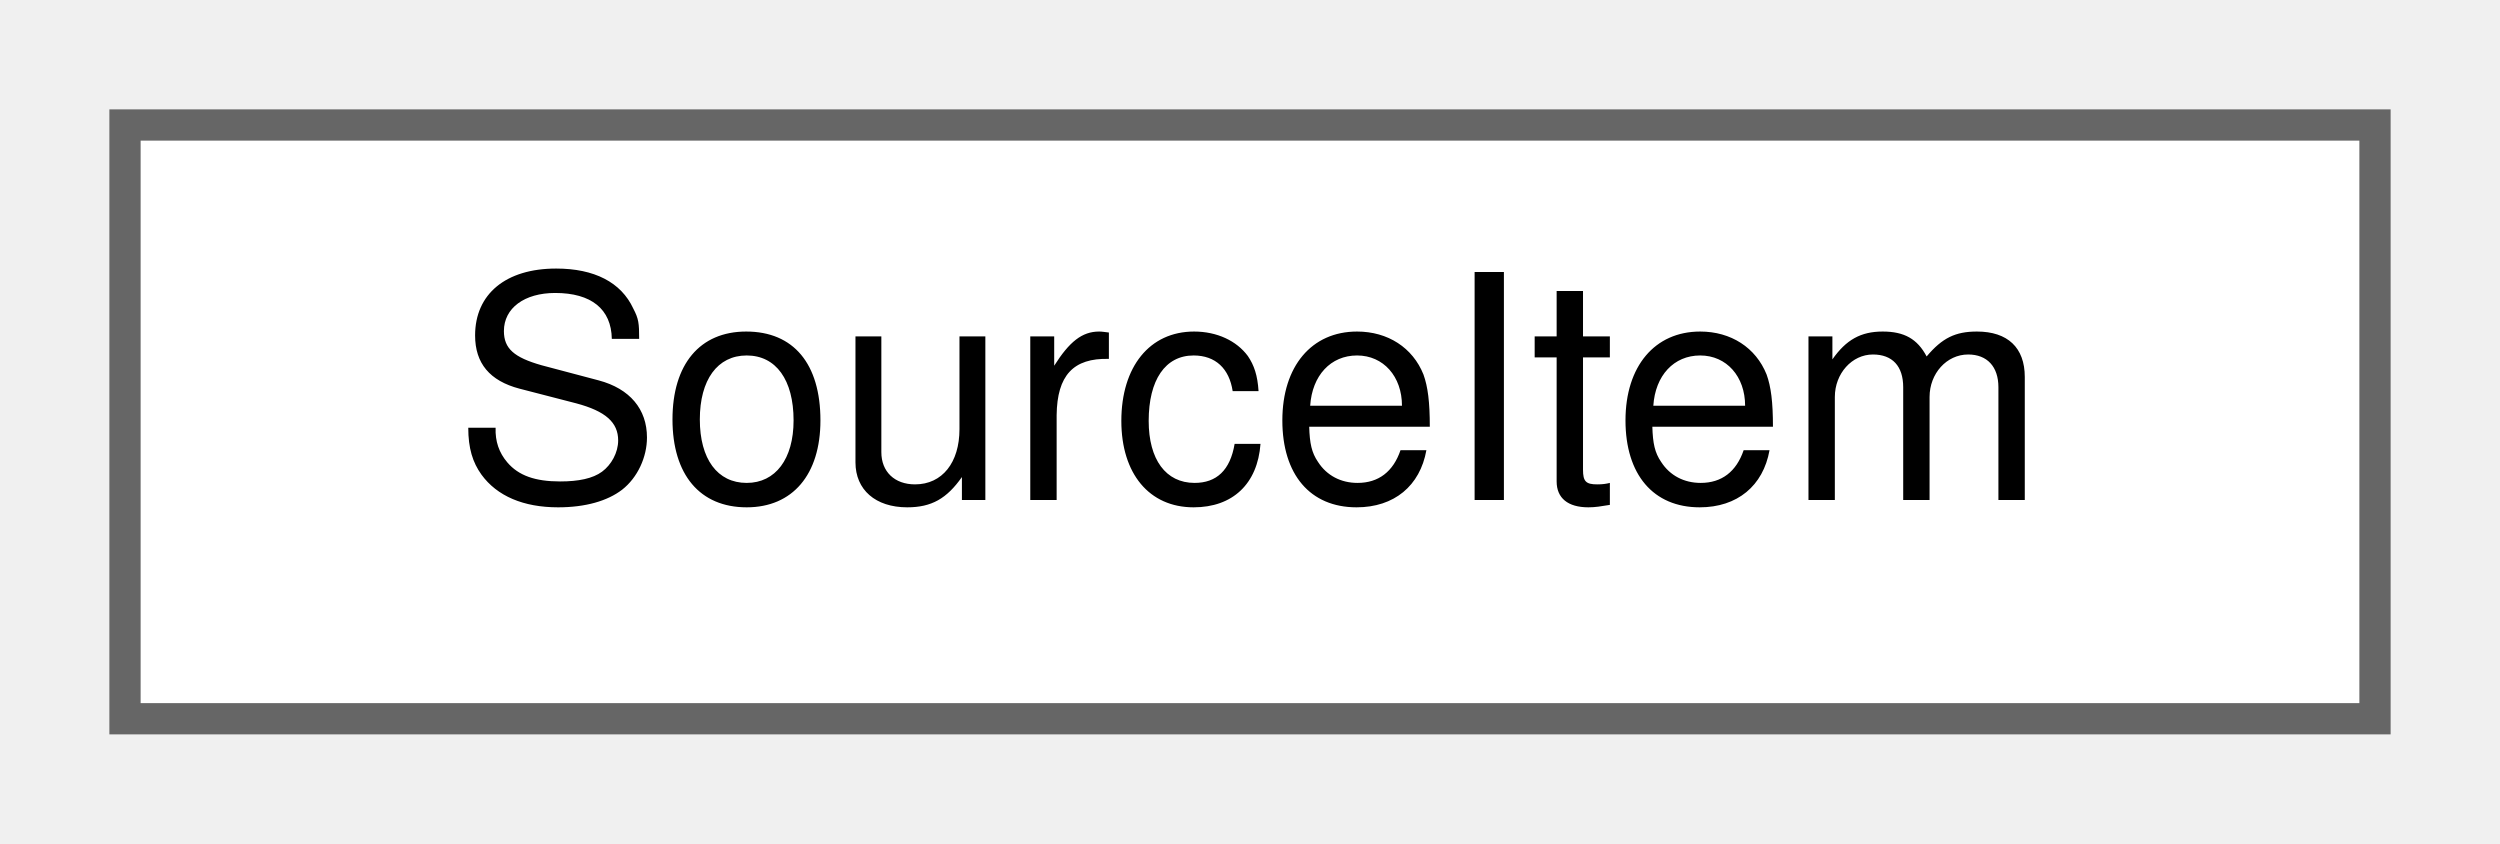
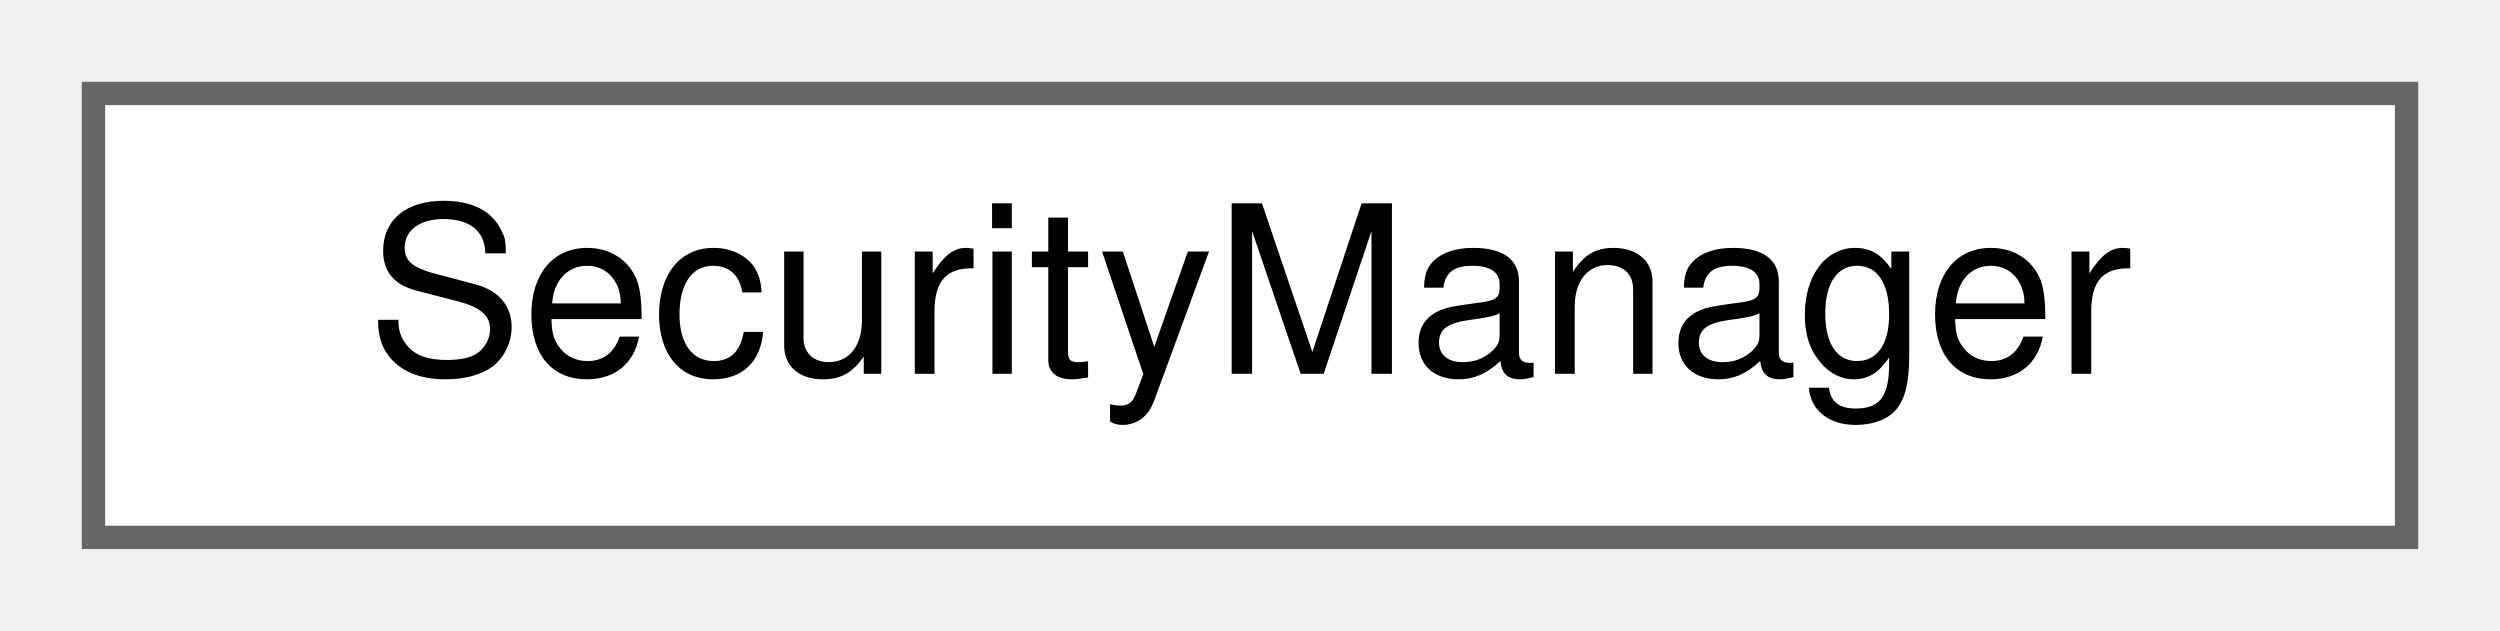
- <svg xmlns="http://www.w3.org/2000/svg" xmlns:xlink="http://www.w3.org/1999/xlink" width="80pt" height="27pt" viewBox="0.00 0.00 80.00 27.00">
+ <svg xmlns="http://www.w3.org/2000/svg" xmlns:xlink="http://www.w3.org/1999/xlink" width="107pt" height="27pt" viewBox="0.00 0.00 107.00 27.00">
  <g id="graph0" class="graph" transform="scale(1 1) rotate(0) translate(4 23)">
    <g id="node1" class="node">
      <g id="a_node1">
-         <a xlink:href="d9/d96/structSourceItem.html" target="_top" xlink:title=" ">
-           <polygon fill="white" stroke="#666666" points="72,-19 0,-19 0,0 72,0 72,-19" />
-           <text text-anchor="middle" x="36" y="-7" font-family="Helvetica,sans-Serif" font-size="10.00">SourceItem</text>
+         <a xlink:href="d0/d59/classSecurityManager.html" target="_top" xlink:title=" ">
+           <polygon fill="white" stroke="#666666" points="99,-19 0,-19 0,0 99,0 99,-19" />
+           <text text-anchor="middle" x="49.5" y="-7" font-family="Helvetica,sans-Serif" font-size="10.00">SecurityManager</text>
        </a>
      </g>
    </g>
  </g>
</svg>
